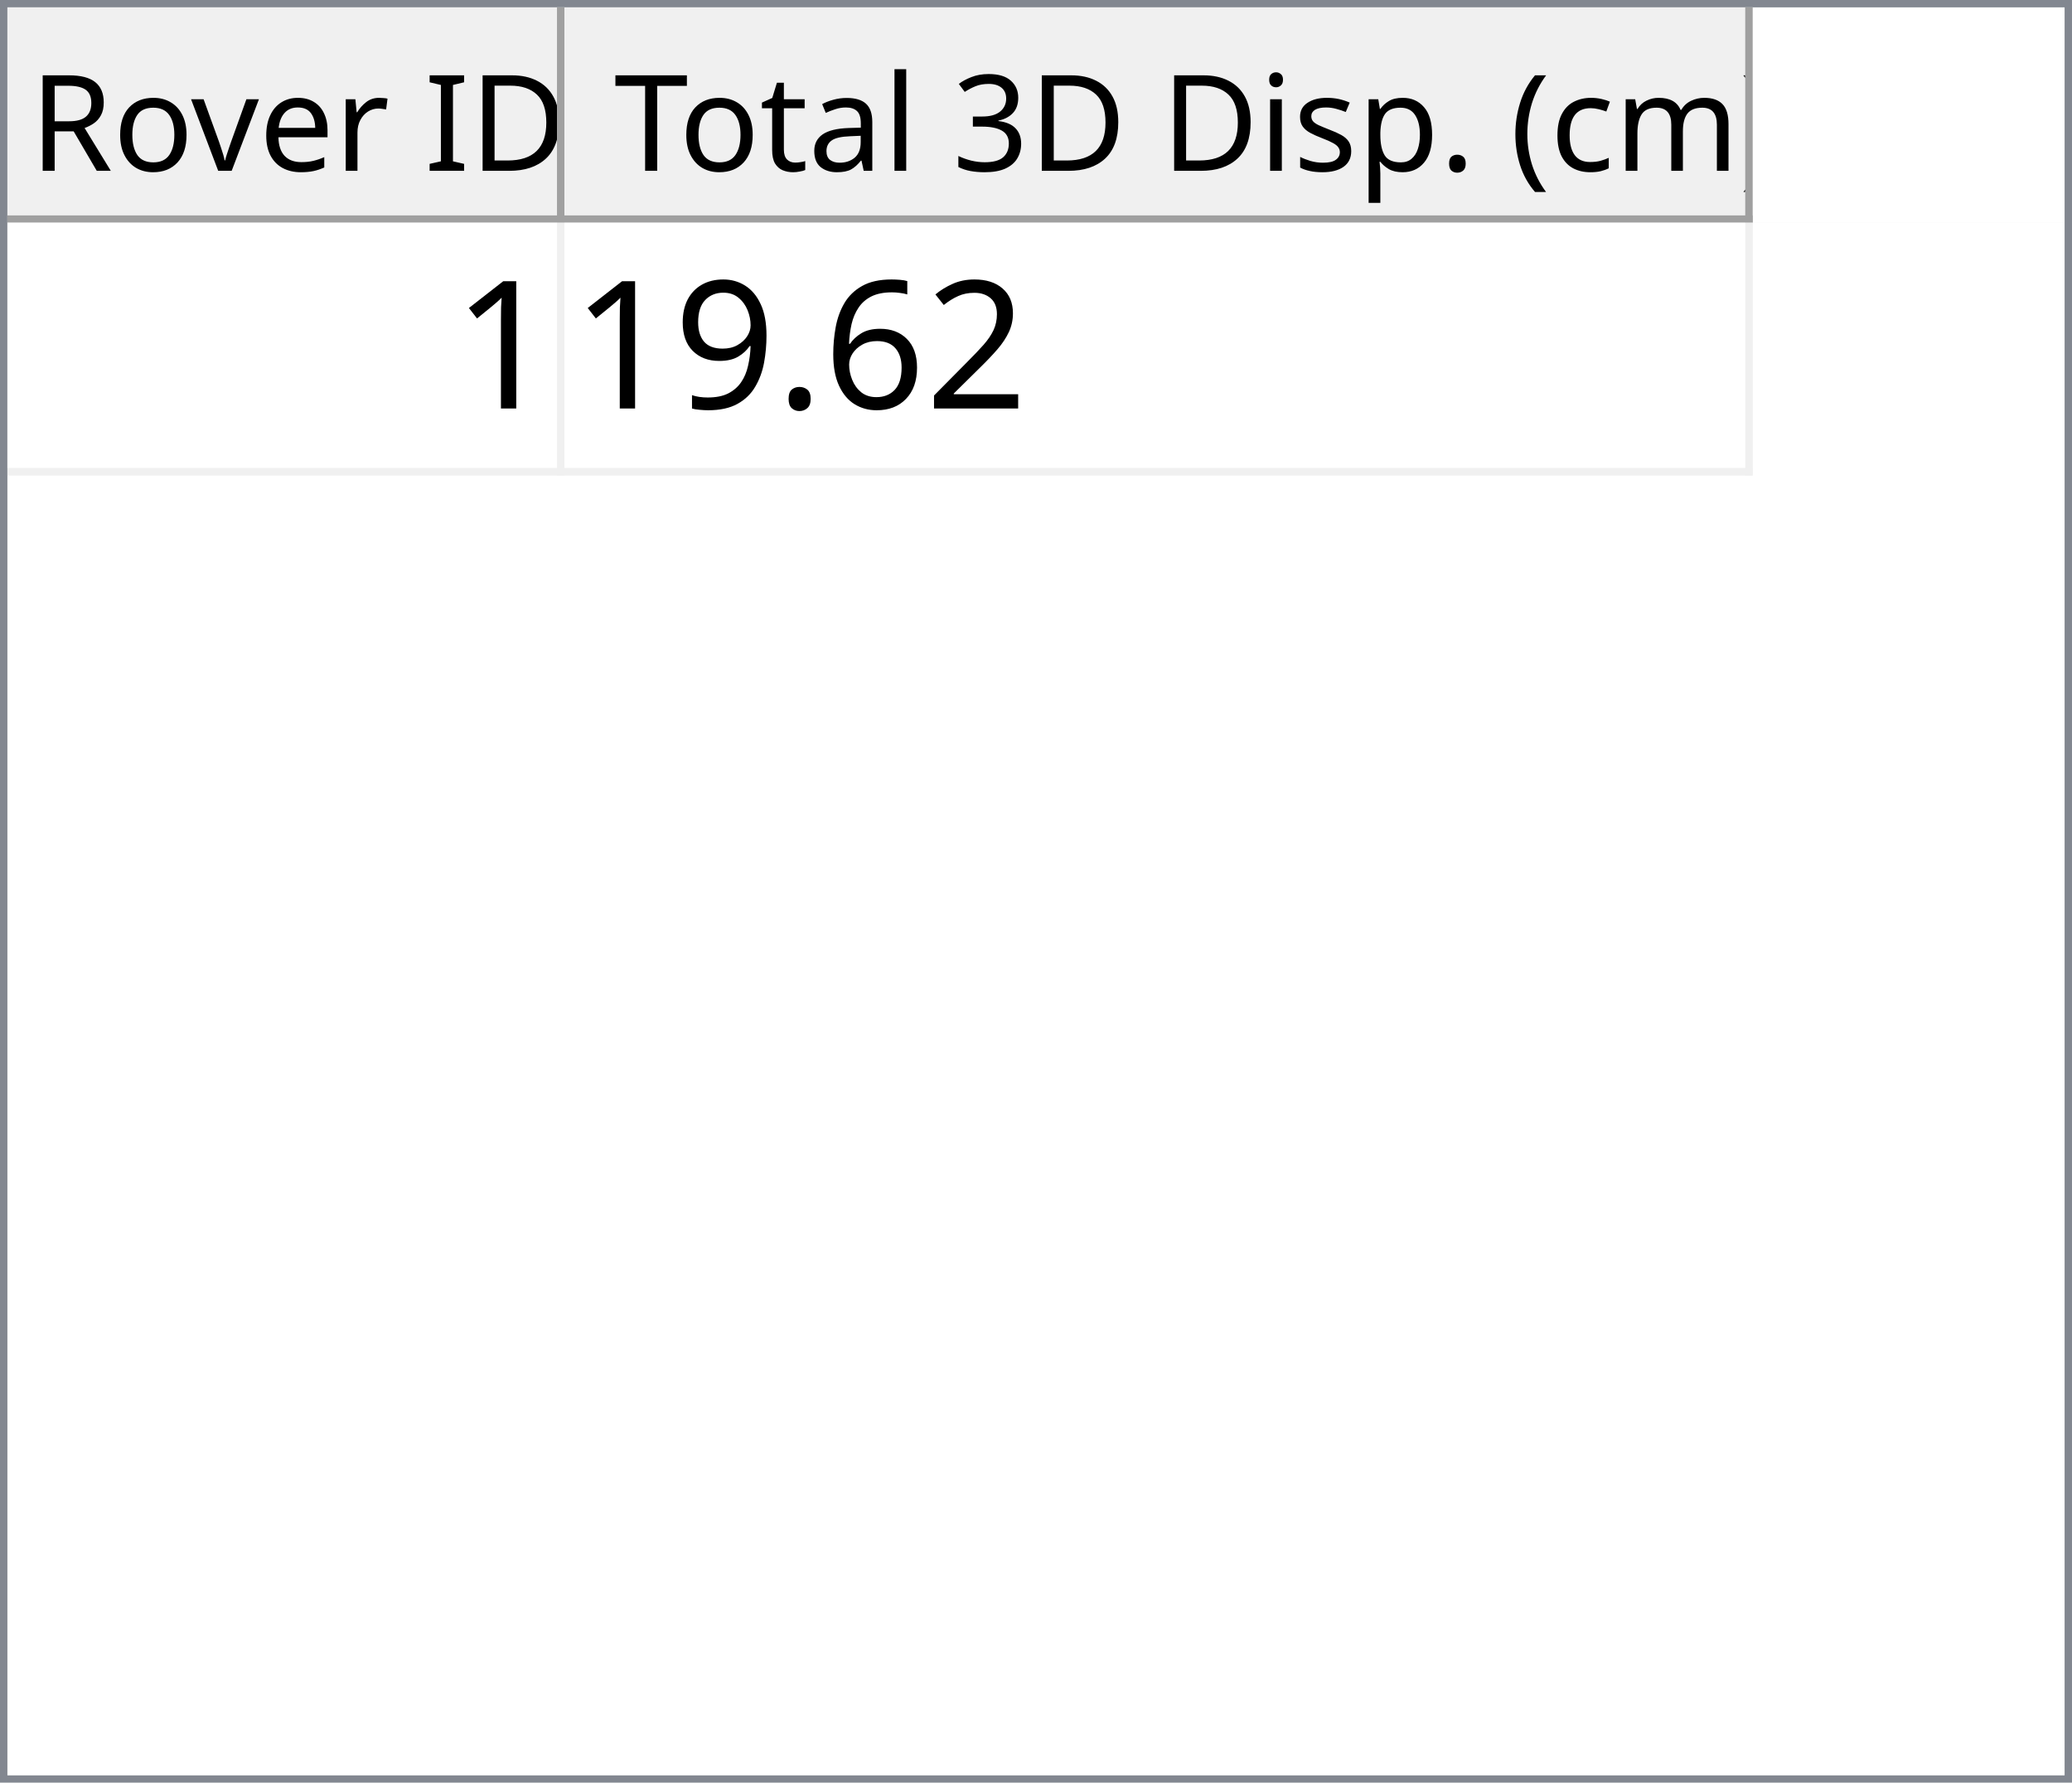
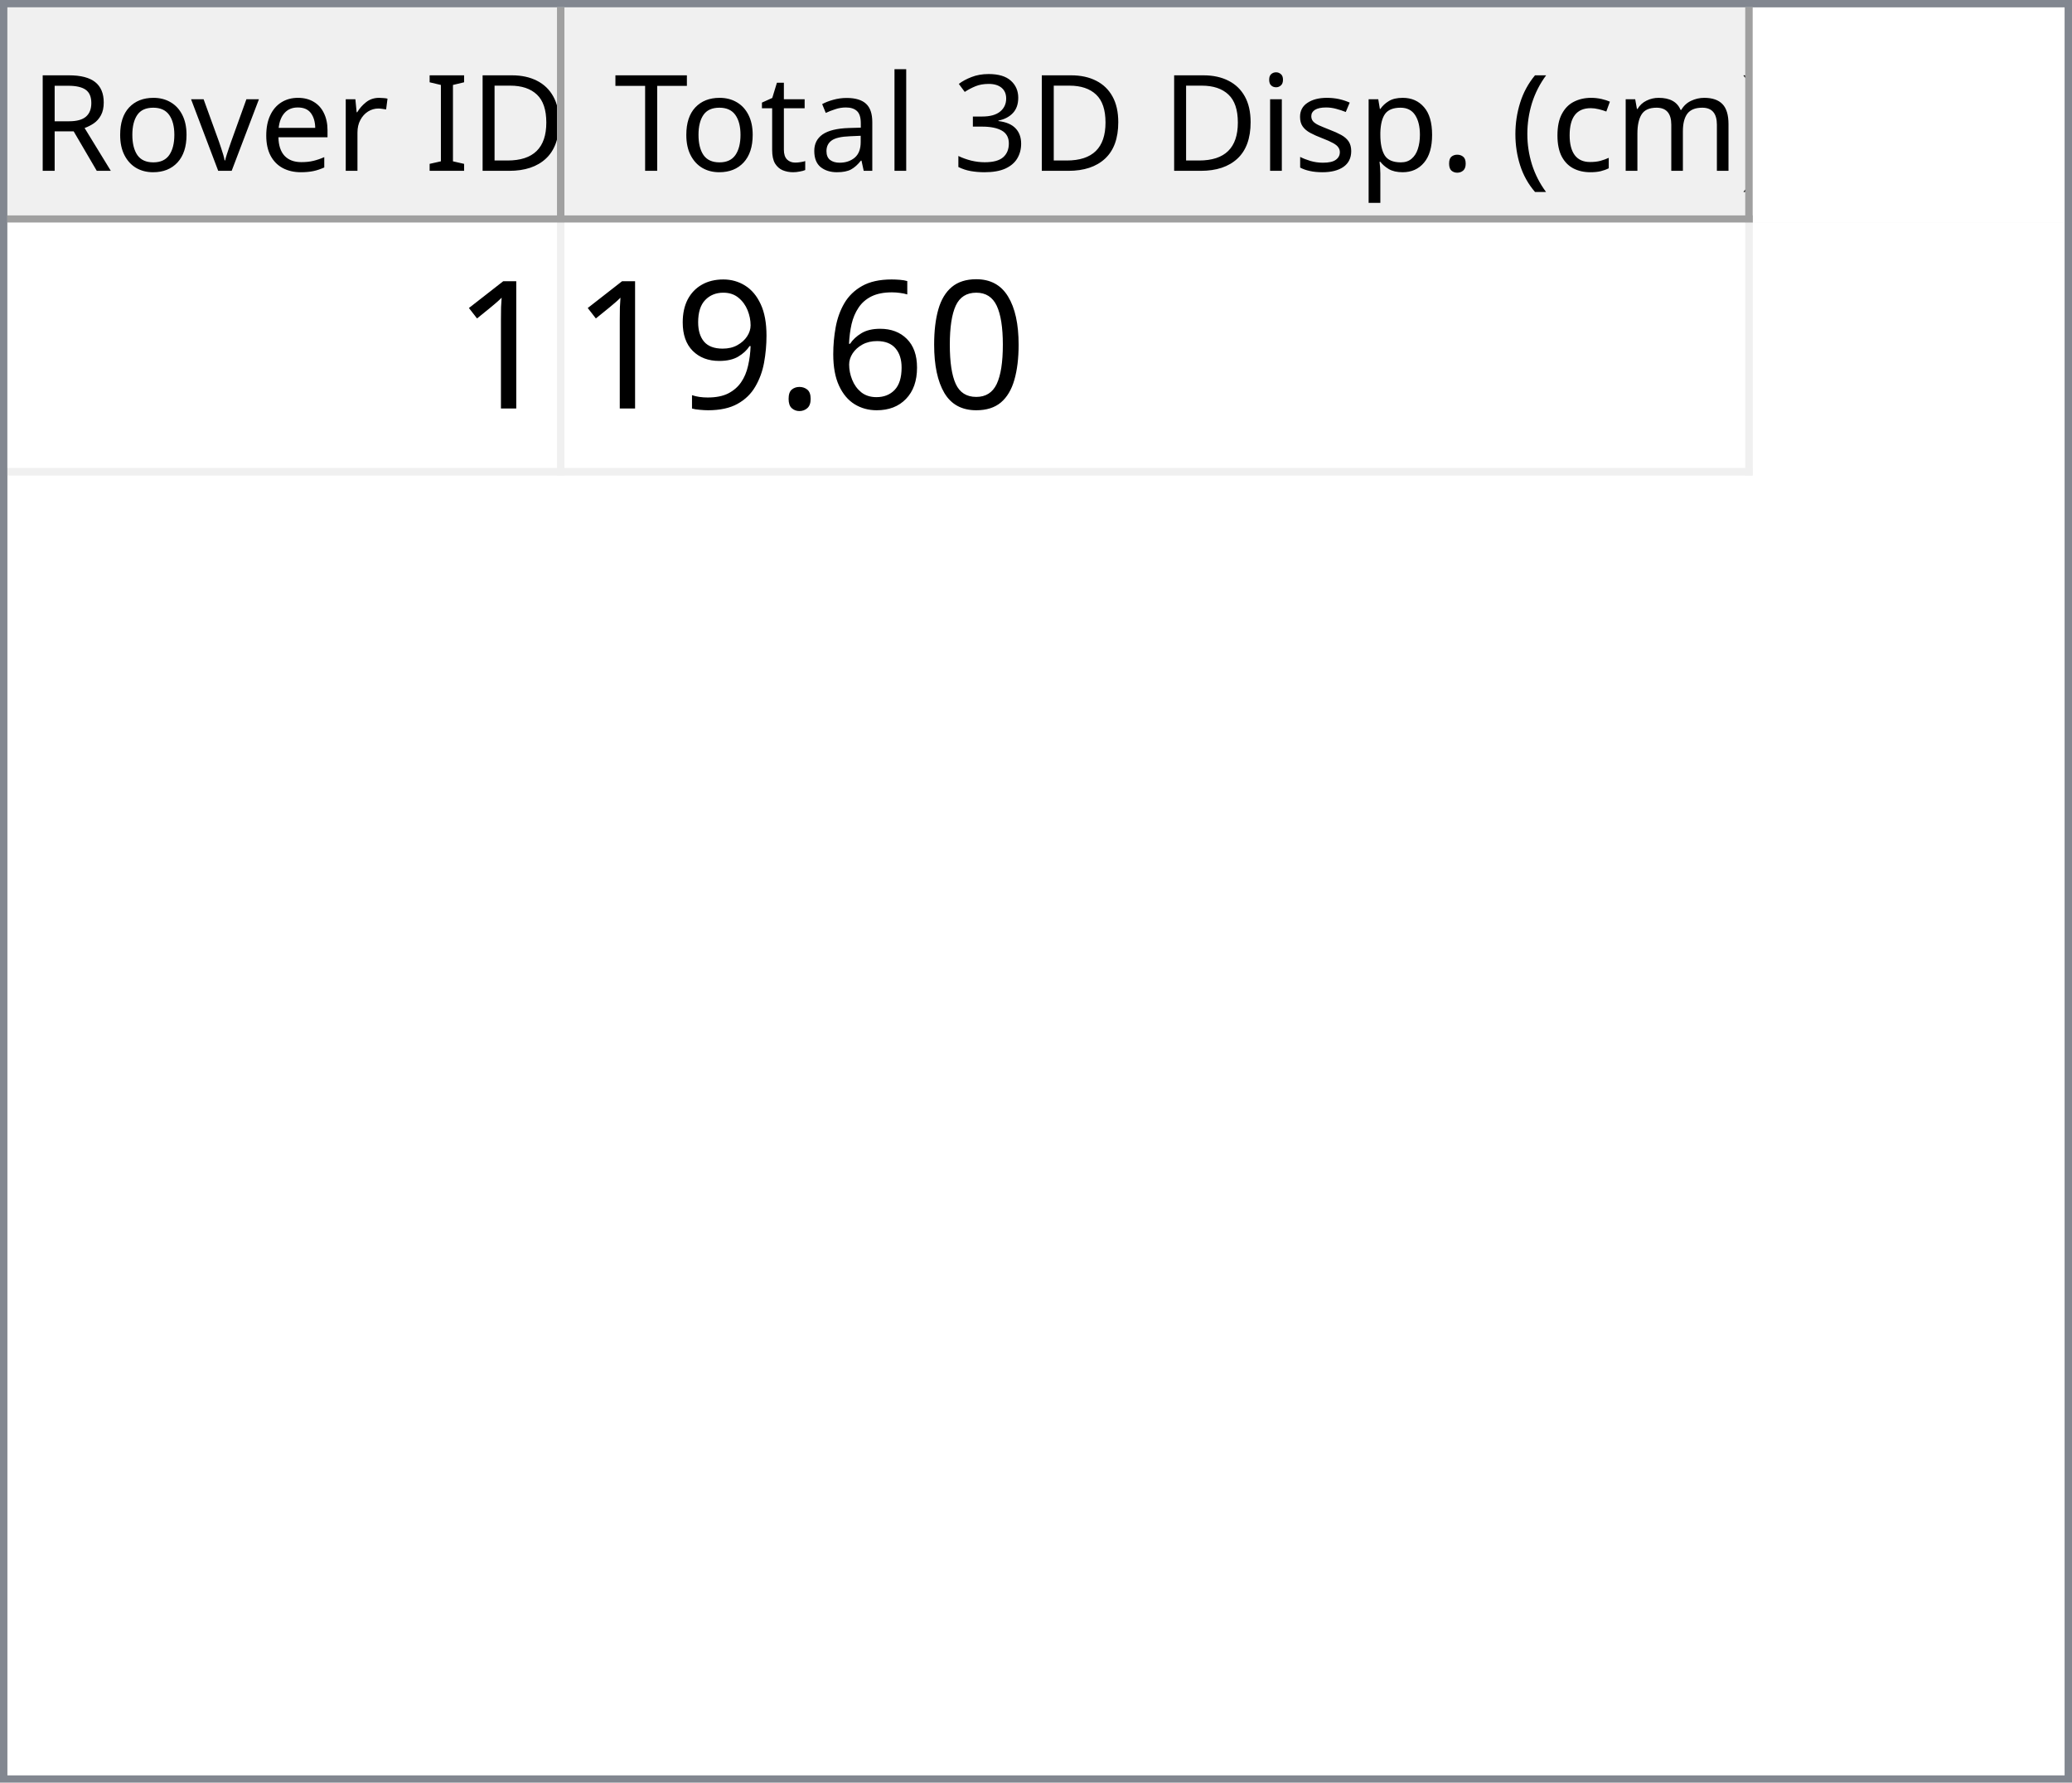
<svg xmlns="http://www.w3.org/2000/svg" style="fill-opacity:1; color-rendering:auto; color-interpolation:auto; text-rendering:auto; stroke:black; stroke-linecap:square; stroke-miterlimit:10; shape-rendering:auto; stroke-opacity:1; fill:black; stroke-dasharray:none; font-weight:normal; stroke-width:1; font-family:'Dialog'; font-style:normal; stroke-linejoin:miter; font-size:12px; stroke-dashoffset:0; image-rendering:auto;" width="279" height="240">
  <defs id="genericDefs" />
  <g>
    <defs id="defs1">
      <clipPath clipPathUnits="userSpaceOnUse" id="clipPath1">
        <path d="M0 0 L279 0 L279 240 L0 240 L0 0 Z" />
      </clipPath>
      <clipPath clipPathUnits="userSpaceOnUse" id="clipPath2">
        <path d="M0 0 L0 240 L279 240 L279 0 Z" />
      </clipPath>
      <clipPath clipPathUnits="userSpaceOnUse" id="clipPath3">
        <path d="M0 0 L0 29 L277 29 L277 0 Z" />
      </clipPath>
      <clipPath clipPathUnits="userSpaceOnUse" id="clipPath4">
        <path d="M0 0 L0 29 L75 29 L75 0 Z" />
      </clipPath>
      <clipPath clipPathUnits="userSpaceOnUse" id="clipPath5">
        <path d="M1 1 L1 28 L74 28 L74 1 Z" />
      </clipPath>
      <clipPath clipPathUnits="userSpaceOnUse" id="clipPath6">
        <path d="M0 0 L0 27 L73 27 L73 0 Z" />
      </clipPath>
      <clipPath clipPathUnits="userSpaceOnUse" id="clipPath7">
        <path d="M-0.5 -0.5 L-0.5 28.5 L74.5 28.5 L74.5 -0.5 Z" />
      </clipPath>
      <clipPath clipPathUnits="userSpaceOnUse" id="clipPath8">
        <path d="M0 0 L0 29 L160 29 L160 0 Z" />
      </clipPath>
      <clipPath clipPathUnits="userSpaceOnUse" id="clipPath9">
        <path d="M1 1 L1 28 L159 28 L159 1 Z" />
      </clipPath>
      <clipPath clipPathUnits="userSpaceOnUse" id="clipPath10">
        <path d="M0 0 L0 27 L158 27 L158 0 Z" />
      </clipPath>
      <clipPath clipPathUnits="userSpaceOnUse" id="clipPath11">
        <path d="M-0.5 -0.5 L-0.5 28.5 L159.5 28.5 L159.5 -0.5 Z" />
      </clipPath>
      <clipPath clipPathUnits="userSpaceOnUse" id="clipPath12">
        <path d="M0 0 L0 209 L277 209 L277 0 Z" />
      </clipPath>
      <clipPath clipPathUnits="userSpaceOnUse" id="clipPath13">
        <path d="M0 0 L0 34 L235 34 L235 0 Z" />
      </clipPath>
      <clipPath clipPathUnits="userSpaceOnUse" id="clipPath14">
        <path d="M-0.5 -0.5 L-0.5 33.5 L234.5 33.5 L234.5 -0.5 Z" />
      </clipPath>
      <clipPath clipPathUnits="userSpaceOnUse" id="clipPath15">
        <path d="M0 0 L0 33 L74 33 L74 0 Z" />
      </clipPath>
      <clipPath clipPathUnits="userSpaceOnUse" id="clipPath16">
        <path d="M0 0 L0 33 L159 33 L159 0 Z" />
      </clipPath>
      <font horiz-adv-x="64.551" id="font1">
        <font-face ascent="107.91" descent="25.098" units-per-em="100" style="font-style:normal; font-family:Segoe UI; font-weight:normal;" />
        <missing-glyph horiz-adv-x="64.551" d="M8.109 0 L8.109 68.266 L56.453 68.266 L56.453 0 L8.109 0 ZM15.328 7.234 L49.219 7.234 L49.219 61.031 L15.328 61.031 L15.328 7.234 Z" />
        <glyph unicode="D" horiz-adv-x="70.117" d="M9.188 0 L9.188 70.016 L28.516 70.016 Q65.531 70.016 65.531 35.891 Q65.531 19.672 55.25 9.836 Q44.969 0 27.734 0 L9.188 0 ZM17.391 62.594 L17.391 7.422 L27.828 7.422 Q41.609 7.422 49.273 14.797 Q56.938 22.172 56.938 35.688 Q56.938 62.594 28.328 62.594 L17.391 62.594 Z" />
        <glyph unicode="I" horiz-adv-x="26.611" d="M17.391 0 L9.188 0 L9.188 70.016 L17.391 70.016 L17.391 0 Z" />
        <glyph unicode=" " horiz-adv-x="27.393" d="" />
        <glyph unicode="r" horiz-adv-x="34.766" d="M34.188 41.891 Q32.078 43.5 28.125 43.5 Q23 43.5 19.555 38.672 Q16.109 33.844 16.109 25.484 L16.109 0 L8.109 0 L8.109 50 L16.109 50 L16.109 39.703 L16.312 39.703 Q18.016 44.969 21.531 47.922 Q25.047 50.875 29.391 50.875 Q32.516 50.875 34.188 50.203 L34.188 41.891 Z" />
        <glyph unicode="e" horiz-adv-x="52.295" d="M48.297 23 L12.984 23 Q13.188 14.656 17.484 10.109 Q21.781 5.562 29.297 5.562 Q37.75 5.562 44.828 11.141 L44.828 3.609 Q38.234 -1.172 27.391 -1.172 Q16.797 -1.172 10.742 5.641 Q4.688 12.453 4.688 24.812 Q4.688 36.469 11.305 43.82 Q17.922 51.172 27.734 51.172 Q37.547 51.172 42.922 44.828 Q48.297 38.484 48.297 27.203 L48.297 23 ZM40.094 29.781 Q40.047 36.719 36.75 40.578 Q33.453 44.438 27.594 44.438 Q21.922 44.438 17.969 40.383 Q14.016 36.328 13.094 29.781 L40.094 29.781 Z" />
        <glyph unicode="v" horiz-adv-x="47.9" d="M47.406 50 L27.484 0 L19.625 0 L0.688 50 L9.469 50 L22.172 13.672 Q23.578 9.672 23.922 6.688 L24.125 6.688 Q24.609 10.453 25.688 13.484 L38.969 50 L47.406 50 Z" />
        <glyph unicode="o" horiz-adv-x="58.594" d="M29 -1.172 Q17.922 -1.172 11.305 5.836 Q4.688 12.844 4.688 24.422 Q4.688 37.016 11.57 44.094 Q18.453 51.172 30.172 51.172 Q41.359 51.172 47.633 44.289 Q53.906 37.406 53.906 25.203 Q53.906 13.234 47.141 6.031 Q40.375 -1.172 29 -1.172 ZM29.594 44.438 Q21.875 44.438 17.383 39.188 Q12.891 33.938 12.891 24.703 Q12.891 15.828 17.43 10.695 Q21.969 5.562 29.594 5.562 Q37.359 5.562 41.531 10.594 Q45.703 15.625 45.703 24.906 Q45.703 34.281 41.531 39.359 Q37.359 44.438 29.594 44.438 Z" />
        <glyph unicode="R" horiz-adv-x="59.814" d="M59.375 0 L49.609 0 L37.891 19.625 Q36.281 22.359 34.766 24.289 Q33.25 26.219 31.664 27.438 Q30.078 28.656 28.25 29.219 Q26.422 29.781 24.125 29.781 L17.391 29.781 L17.391 0 L9.188 0 L9.188 70.016 L30.078 70.016 Q34.672 70.016 38.555 68.867 Q42.438 67.719 45.289 65.375 Q48.141 63.031 49.758 59.547 Q51.375 56.062 51.375 51.375 Q51.375 47.703 50.273 44.656 Q49.172 41.609 47.148 39.211 Q45.125 36.812 42.266 35.133 Q39.406 33.453 35.844 32.516 L35.844 32.328 Q37.594 31.547 38.891 30.547 Q40.188 29.547 41.359 28.18 Q42.531 26.812 43.68 25.078 Q44.828 23.344 46.234 21.047 L59.375 0 ZM17.391 62.594 L17.391 37.203 L28.516 37.203 Q31.594 37.203 34.203 38.133 Q36.812 39.062 38.719 40.797 Q40.625 42.531 41.703 45.047 Q42.781 47.562 42.781 50.688 Q42.781 56.297 39.141 59.445 Q35.5 62.594 28.609 62.594 L17.391 62.594 Z" />
        <glyph unicode=")" horiz-adv-x="30.176" d="M8.297 -15.922 L1.172 -15.922 Q16.406 2.344 16.406 26.812 Q16.406 51.469 1.078 70.016 L8.297 70.016 Q23.531 52.156 23.531 26.703 Q23.531 1.375 8.297 -15.922 Z" />
        <glyph unicode="m" horiz-adv-x="86.133" d="M79.109 0 L71.094 0 L71.094 28.719 Q71.094 37.016 68.531 40.727 Q65.969 44.438 59.906 44.438 Q54.781 44.438 51.195 39.75 Q47.609 35.062 47.609 28.516 L47.609 0 L39.594 0 L39.594 29.688 Q39.594 44.438 28.219 44.438 Q22.953 44.438 19.531 40.016 Q16.109 35.594 16.109 28.516 L16.109 0 L8.109 0 L8.109 50 L16.109 50 L16.109 42.094 L16.312 42.094 Q21.625 51.172 31.844 51.172 Q36.969 51.172 40.773 48.312 Q44.578 45.453 46 40.828 Q51.562 51.172 62.594 51.172 Q79.109 51.172 79.109 30.812 L79.109 0 Z" />
        <glyph unicode="c" horiz-adv-x="46.191" d="M42.188 2.297 Q36.422 -1.172 28.516 -1.172 Q17.828 -1.172 11.258 5.789 Q4.688 12.75 4.688 23.828 Q4.688 36.188 11.766 43.68 Q18.844 51.172 30.672 51.172 Q37.25 51.172 42.281 48.734 L42.281 40.531 Q36.719 44.438 30.375 44.438 Q22.703 44.438 17.797 38.945 Q12.891 33.453 12.891 24.516 Q12.891 15.719 17.508 10.641 Q22.125 5.562 29.891 5.562 Q36.422 5.562 42.188 9.906 L42.188 2.297 Z" />
        <glyph unicode="(" horiz-adv-x="30.176" d="M29.109 -15.922 L21.969 -15.922 Q6.844 1.375 6.844 26.703 Q6.844 52.156 21.969 70.016 L29.203 70.016 Q13.875 51.469 13.875 26.812 Q13.875 2.344 29.109 -15.922 Z" />
        <glyph unicode="." horiz-adv-x="21.68" d="M10.891 -1.078 Q8.641 -1.078 7.055 0.539 Q5.469 2.156 5.469 4.391 Q5.469 6.641 7.055 8.273 Q8.641 9.906 10.891 9.906 Q13.188 9.906 14.797 8.273 Q16.406 6.641 16.406 4.391 Q16.406 2.156 14.797 0.539 Q13.188 -1.078 10.891 -1.078 Z" />
        <glyph unicode="p" horiz-adv-x="58.789" d="M16.312 7.234 L16.109 7.234 L16.109 -23 L8.109 -23 L8.109 50 L16.109 50 L16.109 41.219 L16.312 41.219 Q22.219 51.172 33.594 51.172 Q43.266 51.172 48.688 44.461 Q54.109 37.75 54.109 26.469 Q54.109 13.922 48 6.375 Q41.891 -1.172 31.297 -1.172 Q21.578 -1.172 16.312 7.234 ZM16.109 27.391 L16.109 20.406 Q16.109 14.203 20.141 9.883 Q24.172 5.562 30.375 5.562 Q37.641 5.562 41.773 11.133 Q45.906 16.703 45.906 26.609 Q45.906 34.969 42.047 39.703 Q38.188 44.438 31.594 44.438 Q24.609 44.438 20.359 39.578 Q16.109 34.719 16.109 27.391 Z" />
        <glyph unicode="s" horiz-adv-x="42.432" d="M5.078 1.812 L5.078 10.406 Q11.625 5.562 19.484 5.562 Q30.031 5.562 30.031 12.594 Q30.031 14.594 29.125 15.992 Q28.219 17.391 26.68 18.461 Q25.141 19.531 23.07 20.383 Q21 21.234 18.609 22.172 Q15.281 23.484 12.766 24.828 Q10.25 26.172 8.57 27.859 Q6.891 29.547 6.031 31.695 Q5.172 33.844 5.172 36.719 Q5.172 40.234 6.789 42.945 Q8.406 45.656 11.086 47.484 Q13.766 49.312 17.211 50.242 Q20.656 51.172 24.312 51.172 Q30.812 51.172 35.938 48.922 L35.938 40.828 Q30.422 44.438 23.25 44.438 Q21 44.438 19.195 43.922 Q17.391 43.406 16.094 42.477 Q14.797 41.547 14.086 40.258 Q13.375 38.969 13.375 37.406 Q13.375 35.453 14.086 34.133 Q14.797 32.812 16.164 31.789 Q17.531 30.766 19.484 29.938 Q21.438 29.109 23.922 28.125 Q27.25 26.859 29.883 25.516 Q32.516 24.172 34.375 22.484 Q36.234 20.797 37.234 18.602 Q38.234 16.406 38.234 13.375 Q38.234 9.672 36.602 6.938 Q34.969 4.203 32.234 2.398 Q29.5 0.594 25.93 -0.289 Q22.359 -1.172 18.453 -1.172 Q10.75 -1.172 5.078 1.812 Z" />
        <glyph unicode="i" horiz-adv-x="24.219" d="M12.203 62.703 Q10.062 62.703 8.547 64.164 Q7.031 65.625 7.031 67.875 Q7.031 70.125 8.547 71.609 Q10.062 73.094 12.203 73.094 Q14.406 73.094 15.945 71.609 Q17.484 70.125 17.484 67.875 Q17.484 65.719 15.945 64.211 Q14.406 62.703 12.203 62.703 ZM16.109 0 L8.109 0 L8.109 50 L16.109 50 L16.109 0 Z" />
        <glyph unicode="3" horiz-adv-x="53.906" d="M46.531 19.828 Q46.531 15.094 44.75 11.211 Q42.969 7.328 39.719 4.57 Q36.469 1.812 31.93 0.297 Q27.391 -1.219 21.922 -1.219 Q11.922 -1.219 6 2.594 L6 11.188 Q13.094 5.609 22.219 5.609 Q25.875 5.609 28.828 6.539 Q31.781 7.469 33.906 9.227 Q36.031 10.984 37.18 13.477 Q38.328 15.969 38.328 19.094 Q38.328 32.812 18.797 32.812 L12.984 32.812 L12.984 39.594 L18.5 39.594 Q35.797 39.594 35.797 52.484 Q35.797 64.406 22.609 64.406 Q15.188 64.406 8.688 59.422 L8.688 67.188 Q15.375 71.188 24.609 71.188 Q29 71.188 32.57 69.969 Q36.141 68.75 38.68 66.555 Q41.219 64.359 42.609 61.281 Q44 58.203 44 54.5 Q44 40.672 30.031 36.719 L30.031 36.531 Q33.594 36.141 36.625 34.797 Q39.656 33.453 41.852 31.305 Q44.047 29.156 45.289 26.25 Q46.531 23.344 46.531 19.828 Z" />
        <glyph unicode="l" horiz-adv-x="24.219" d="M16.109 0 L8.109 0 L8.109 74.031 L16.109 74.031 L16.109 0 Z" />
        <glyph unicode="a" horiz-adv-x="50.879" d="M43.891 0 L35.891 0 L35.891 7.812 L35.688 7.812 Q30.469 -1.172 20.312 -1.172 Q12.844 -1.172 8.617 2.781 Q4.391 6.734 4.391 13.281 Q4.391 27.297 20.906 29.594 L35.891 31.688 Q35.891 44.438 25.594 44.438 Q16.547 44.438 9.281 38.281 L9.281 46.484 Q16.656 51.172 26.266 51.172 Q43.891 51.172 43.891 32.516 L43.891 0 ZM35.891 25.297 L23.828 23.641 Q18.266 22.859 15.43 20.875 Q12.594 18.891 12.594 13.875 Q12.594 10.203 15.211 7.883 Q17.828 5.562 22.172 5.562 Q28.125 5.562 32.008 9.742 Q35.891 13.922 35.891 20.312 L35.891 25.297 Z" />
        <glyph unicode="t" horiz-adv-x="33.887" d="M31.297 0.484 Q28.469 -1.078 23.828 -1.078 Q10.688 -1.078 10.688 13.578 L10.688 43.172 L2.094 43.172 L2.094 50 L10.688 50 L10.688 62.203 L18.703 64.797 L18.703 50 L31.297 50 L31.297 43.172 L18.703 43.172 L18.703 14.984 Q18.703 9.969 20.414 7.82 Q22.125 5.672 26.078 5.672 Q29.109 5.672 31.297 7.328 L31.297 0.484 Z" />
        <glyph unicode="T" horiz-adv-x="52.393" d="M50.594 62.594 L30.375 62.594 L30.375 0 L22.172 0 L22.172 62.594 L2 62.594 L2 70.016 L50.594 70.016 L50.594 62.594 Z" />
      </font>
      <font horiz-adv-x="75.0" id="font2">
        <font-face ascent="100.537" descent="21.973" units-per-em="100" style="font-style:normal; font-family:sans-serif; font-weight:normal;" />
        <missing-glyph horiz-adv-x="75.0" d="M12.5 0 L12.5 62.5 L62.5 62.5 L62.5 0 L12.5 0 ZM14.062 1.562 L60.938 1.562 L60.938 60.938 L14.062 60.938 L14.062 1.562 Z" />
        <glyph unicode="1" horiz-adv-x="55.615" d="M37.25 0 L28.469 0 L28.469 56 Q25.297 52.984 20.141 49.953 Q14.984 46.922 10.891 45.406 L10.891 53.906 Q18.266 57.375 23.781 62.305 Q29.297 67.234 31.594 71.875 L37.25 71.875 L37.25 0 Z" />
-         <glyph unicode="2" horiz-adv-x="55.615" d="M50.344 8.453 L50.344 0 L3.031 0 Q2.938 3.172 4.047 6.109 Q5.859 10.938 9.836 15.625 Q13.812 20.312 21.344 26.469 Q33.016 36.031 37.117 41.625 Q41.219 47.219 41.219 52.203 Q41.219 57.422 37.477 61.008 Q33.734 64.594 27.734 64.594 Q21.391 64.594 17.578 60.789 Q13.766 56.984 13.719 50.25 L4.688 51.172 Q5.609 61.281 11.664 66.578 Q17.719 71.875 27.938 71.875 Q38.234 71.875 44.242 66.164 Q50.25 60.453 50.25 52 Q50.25 47.703 48.492 43.555 Q46.734 39.406 42.656 34.812 Q38.578 30.219 29.109 22.219 Q21.188 15.578 18.945 13.211 Q16.703 10.844 15.234 8.453 L50.344 8.453 Z" />
+         <glyph unicode="0" horiz-adv-x="55.615" d="M4.156 35.297 Q4.156 48 6.766 55.742 Q9.375 63.484 14.523 67.68 Q19.672 71.875 27.484 71.875 Q33.25 71.875 37.594 69.555 Q41.938 67.234 44.773 62.867 Q47.609 58.5 49.219 52.227 Q50.828 45.953 50.828 35.297 Q50.828 22.703 48.242 14.969 Q45.656 7.234 40.508 3.008 Q35.359 -1.219 27.484 -1.219 Q17.141 -1.219 11.234 6.203 Q4.156 15.141 4.156 35.297 ZM13.188 35.297 Q13.188 17.672 17.312 11.836 Q21.438 6 27.484 6 Q33.547 6 37.672 11.859 Q41.797 17.719 41.797 35.297 Q41.797 52.984 37.672 58.789 Q33.547 64.594 27.391 64.594 Q21.344 64.594 17.719 59.469 Q13.188 52.938 13.188 35.297 Z" />
        <glyph unicode="6" horiz-adv-x="55.615" d="M49.75 54.047 L41.016 53.375 Q39.844 58.547 37.703 60.891 Q34.125 64.656 28.906 64.656 Q24.703 64.656 21.531 62.312 Q17.391 59.281 14.992 53.469 Q12.594 47.656 12.5 36.922 Q15.672 41.75 20.266 44.094 Q24.859 46.438 29.891 46.438 Q38.672 46.438 44.852 39.969 Q51.031 33.5 51.031 23.25 Q51.031 16.5 48.125 10.719 Q45.219 4.938 40.141 1.859 Q35.062 -1.219 28.609 -1.219 Q17.625 -1.219 10.695 6.859 Q3.766 14.938 3.766 33.5 Q3.766 54.25 11.422 63.672 Q18.109 71.875 29.438 71.875 Q37.891 71.875 43.289 67.141 Q48.688 62.406 49.75 54.047 ZM13.875 23.188 Q13.875 18.656 15.797 14.508 Q17.719 10.359 21.188 8.18 Q24.656 6 28.469 6 Q34.031 6 38.039 10.492 Q42.047 14.984 42.047 22.703 Q42.047 30.125 38.086 34.398 Q34.125 38.672 28.125 38.672 Q22.172 38.672 18.023 34.398 Q13.875 30.125 13.875 23.188 Z" />
        <glyph unicode="." horiz-adv-x="27.783" d="M9.078 0 L9.078 10.016 L19.094 10.016 L19.094 0 L9.078 0 Z" />
        <glyph unicode="9" horiz-adv-x="55.615" d="M5.469 16.547 L13.922 17.328 Q14.984 11.375 18.016 8.688 Q21.047 6 25.781 6 Q29.828 6 32.883 7.859 Q35.938 9.719 37.891 12.82 Q39.844 15.922 41.164 21.195 Q42.484 26.469 42.484 31.938 Q42.484 32.516 42.438 33.688 Q39.797 29.5 35.234 26.883 Q30.672 24.266 25.344 24.266 Q16.453 24.266 10.305 30.711 Q4.156 37.156 4.156 47.703 Q4.156 58.594 10.578 65.234 Q17 71.875 26.656 71.875 Q33.641 71.875 39.43 68.117 Q45.219 64.359 48.219 57.398 Q51.219 50.438 51.219 37.25 Q51.219 23.531 48.242 15.406 Q45.266 7.281 39.383 3.031 Q33.5 -1.219 25.594 -1.219 Q17.188 -1.219 11.867 3.445 Q6.547 8.109 5.469 16.547 ZM41.453 48.141 Q41.453 55.719 37.43 60.156 Q33.406 64.594 27.734 64.594 Q21.875 64.594 17.531 59.812 Q13.188 55.031 13.188 47.406 Q13.188 40.578 17.312 36.305 Q21.438 32.031 27.484 32.031 Q33.594 32.031 37.523 36.305 Q41.453 40.578 41.453 48.141 Z" />
      </font>
    </defs>
    <g style="fill:white; stroke:white;">
      <rect x="0" y="0" width="279" style="clip-path:url(#clipPath1); stroke:none;" height="240" />
    </g>
    <g style="fill:white; text-rendering:optimizeSpeed; color-rendering:optimizeSpeed; image-rendering:optimizeSpeed; shape-rendering:crispEdges; stroke:white; color-interpolation:sRGB;">
      <rect x="0" width="279" height="240" y="0" style="stroke:none;" />
      <path style="stroke:none;" d="M0 240 L279 240 L279 0 L0 0 Z" />
    </g>
    <g style="fill:rgb(240,240,240); font-size:18px; font-family:'Segoe UI'; stroke:rgb(240,240,240);">
      <rect x="0" y="0" width="279" style="clip-path:url(#clipPath2); stroke:none;" height="240" />
    </g>
    <g style="fill:rgb(130,135,144); font-size:18px; font-family:'Segoe UI'; stroke:rgb(130,135,144);">
      <path d="M0 0 L279 0 L279 240 L0 240 L0 0 ZM1 1 L278 1 L278 239 L1 239 L1 1 Z" style="fill-rule:evenodd; clip-path:url(#clipPath2); stroke:none;" />
    </g>
    <g style="fill:white; font-size:18px; font-family:'Segoe UI'; stroke:white;" transform="translate(1,1)">
      <rect x="0" y="0" width="277" style="clip-path:url(#clipPath3); stroke:none;" height="29" />
    </g>
    <g style="fill:rgb(240,240,240); font-size:18px; font-family:'Segoe UI'; stroke:rgb(240,240,240);" transform="translate(1,1)">
      <rect x="0" y="0" width="75" style="clip-path:url(#clipPath4); stroke:none;" height="29" />
    </g>
    <g style="font-family:'Segoe UI'; font-size:18px;" transform="translate(2,2)">
      <text x="2" xml:space="preserve" y="21" style="clip-path:url(#clipPath6); stroke:none;">Rover ID</text>
    </g>
    <g transform="translate(1.5,1.5)" style="fill:rgb(160,160,160); font-size:18px; font-family:'Segoe UI'; stroke:rgb(160,160,160); stroke-linejoin:bevel;">
      <line x1="74" x2="74" y1="0" style="fill:none; clip-path:url(#clipPath7);" y2="28" />
    </g>
    <g transform="matrix(1,0,0,1,1,1) translate(0.5,0.5)" style="fill:rgb(160,160,160); font-size:18px; font-family:'Segoe UI'; stroke:rgb(160,160,160); stroke-linejoin:bevel;">
      <line x1="0" x2="74" y1="28" style="fill:none; clip-path:url(#clipPath7);" y2="28" />
    </g>
    <g style="fill:rgb(240,240,240); font-size:18px; font-family:'Segoe UI'; stroke:rgb(240,240,240);" transform="translate(76,1)">
      <rect x="0" y="0" width="160" style="clip-path:url(#clipPath8); stroke:none;" height="29" />
    </g>
    <g style="font-family:'Segoe UI'; font-size:18px;" transform="translate(77,2)">
      <text x="1" xml:space="preserve" y="21" style="clip-path:url(#clipPath10); stroke:none;"> Total 3D Disp. (cm)</text>
    </g>
    <g transform="translate(76.5,1.5)" style="fill:rgb(160,160,160); font-size:18px; font-family:'Segoe UI'; stroke:rgb(160,160,160); stroke-linejoin:bevel;">
      <line x1="159" x2="159" y1="0" style="fill:none; clip-path:url(#clipPath11);" y2="28" />
    </g>
    <g transform="matrix(1,0,0,1,76,1) translate(0.5,0.5)" style="fill:rgb(160,160,160); font-size:18px; font-family:'Segoe UI'; stroke:rgb(160,160,160); stroke-linejoin:bevel;">
      <line x1="0" x2="159" y1="28" style="fill:none; clip-path:url(#clipPath11);" y2="28" />
    </g>
    <g style="fill:white; font-size:18px; font-family:'Segoe UI'; stroke:white;" transform="translate(1,30)">
      <rect x="0" y="0" width="277" style="clip-path:url(#clipPath12); stroke:none;" height="209" />
    </g>
    <g style="fill:rgb(240,240,240); font-size:24px; font-family:sans-serif; stroke:rgb(240,240,240);" transform="translate(1,30)">
      <rect x="0" y="0" width="235" style="clip-path:url(#clipPath13); stroke:none;" height="34" />
      <line transform="translate(0.5,0.5)" x1="0" x2="234" y1="33" style="clip-path:url(#clipPath14); fill:none; stroke-linejoin:bevel;" y2="33" />
    </g>
    <g transform="matrix(1,0,0,1,1,30) translate(0.5,0.5)" style="fill:rgb(240,240,240); font-size:24px; font-family:sans-serif; stroke:rgb(240,240,240); stroke-linejoin:bevel;">
      <line x1="74" x2="74" y1="0" style="fill:none; clip-path:url(#clipPath14);" y2="33" />
    </g>
    <g transform="matrix(1,0,0,1,1,30) translate(0.5,0.5)" style="fill:rgb(240,240,240); font-size:24px; font-family:sans-serif; stroke:rgb(240,240,240); stroke-linejoin:bevel;">
      <line x1="234" x2="234" y1="0" style="fill:none; clip-path:url(#clipPath14);" y2="33" />
    </g>
    <g style="fill:white; font-size:24px; font-family:sans-serif; stroke:white;" transform="matrix(1,0,0,1,1,30)">
      <rect x="0" y="0" width="74" style="clip-path:url(#clipPath15); stroke:none;" height="33" />
      <text x="60" y="25" style="fill:black; clip-path:url(#clipPath15); stroke:none;" xml:space="preserve">1</text>
    </g>
    <g style="fill:white; font-size:24px; font-family:sans-serif; stroke:white;" transform="matrix(1,0,0,1,1,30) translate(75,0)">
      <rect x="0" y="0" width="159" style="clip-path:url(#clipPath16); stroke:none;" height="33" />
-       <text x="1" y="25" style="fill:black; clip-path:url(#clipPath16); stroke:none;" xml:space="preserve">19.62</text>
+       <text x="1" y="25" style="fill:black; clip-path:url(#clipPath16); stroke:none;" xml:space="preserve">19.60</text>
    </g>
  </g>
</svg>
